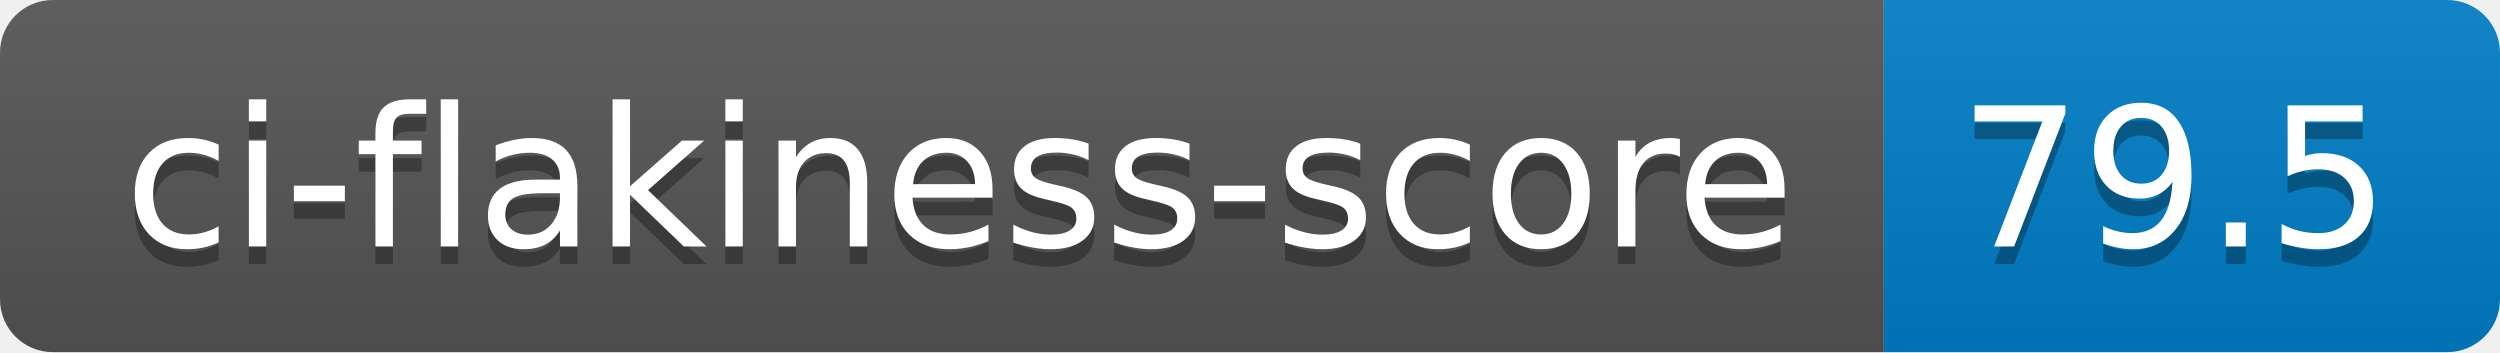
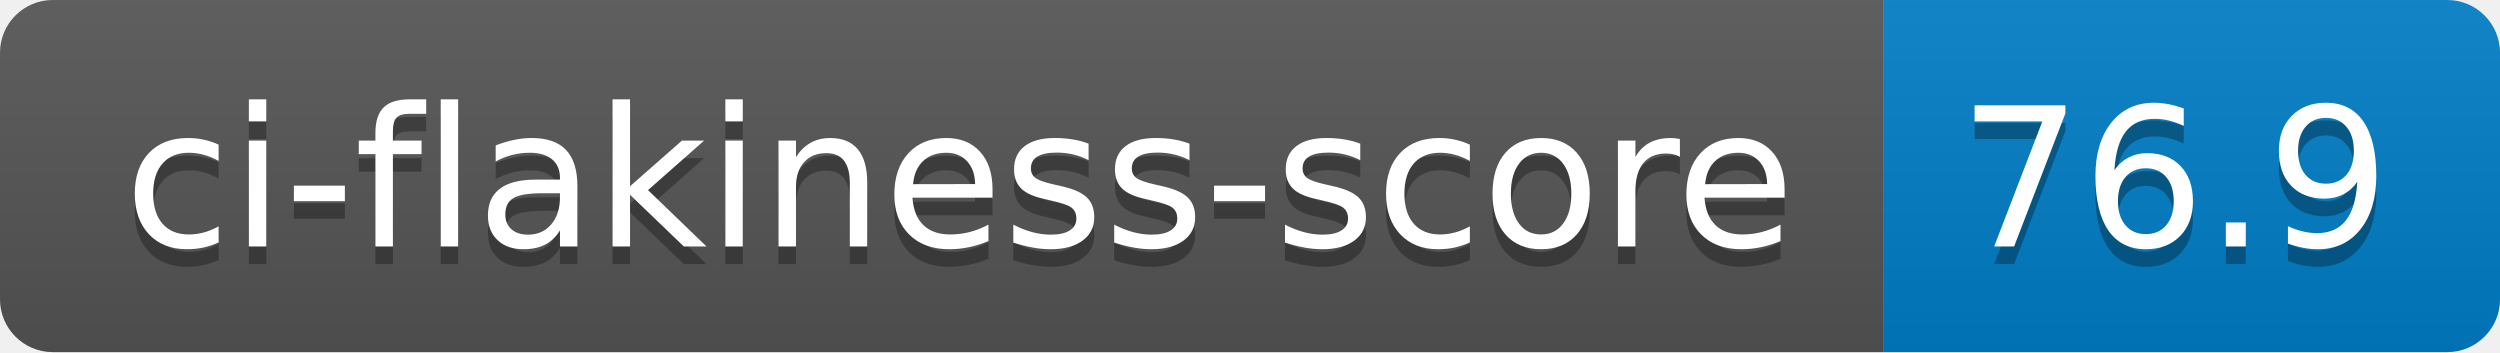
- <svg xmlns="http://www.w3.org/2000/svg" width="142" height="20" role="img" aria-label="ci-flakiness-score: 79.5">
+ <svg xmlns="http://www.w3.org/2000/svg" width="142" height="20" role="img" aria-label="ci-flakiness-score: 76.9">
  <linearGradient id="s" x2="0" y2="100%">
    <stop offset="0" stop-color="#bbb" stop-opacity=".1" />
    <stop offset="1" stop-opacity=".1" />
  </linearGradient>
  <clipPath id="r">
    <rect width="142" height="20" rx="3" fill="#fff" />
  </clipPath>
  <g clip-path="url(#r)">
    <rect width="107" height="20" fill="#555" />
    <rect x="107" width="35" height="20" fill="#007ec6" />
    <rect width="142" height="20" fill="url(#s)" />
  </g>
  <g fill="#fff" text-anchor="middle" font-family="Verdana,Geneva,DejaVu Sans,sans-serif" text-rendering="geometricPrecision" font-size="110">
    <text aria-hidden="true" x="545" y="150" fill="#010101" fill-opacity=".3" transform="scale(.1)" textLength="970">ci-flakiness-score</text>
    <text x="545" y="140" transform="scale(.1)" fill="#fff" textLength="970">ci-flakiness-score</text>
-     <text aria-hidden="true" x="1235" y="150" fill="#010101" fill-opacity=".3" transform="scale(.1)" textLength="250">79.5</text>
-     <text x="1235" y="140" transform="scale(.1)" fill="#fff" textLength="250">79.5</text>
+     <text aria-hidden="true" x="1235" y="150" fill="#010101" fill-opacity=".3" transform="scale(.1)" textLength="250">76.9</text>
+     <text x="1235" y="140" transform="scale(.1)" fill="#fff" textLength="250">76.9</text>
  </g>
</svg>
